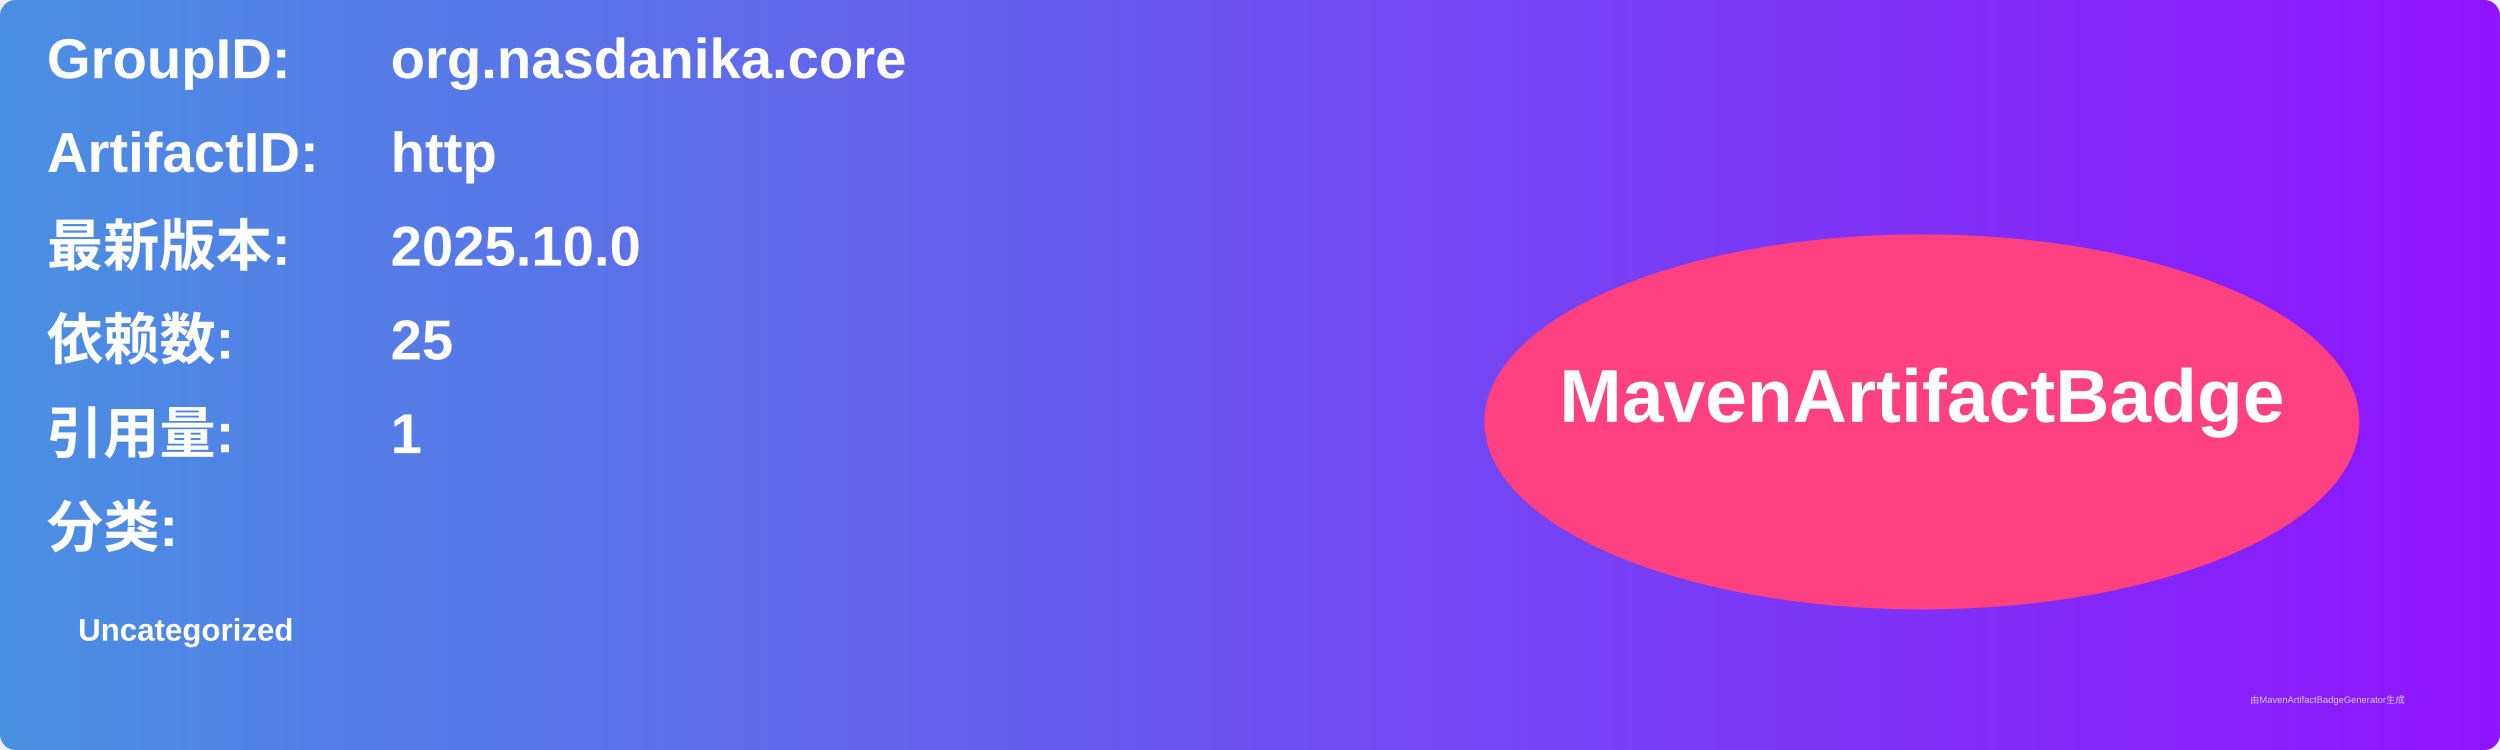
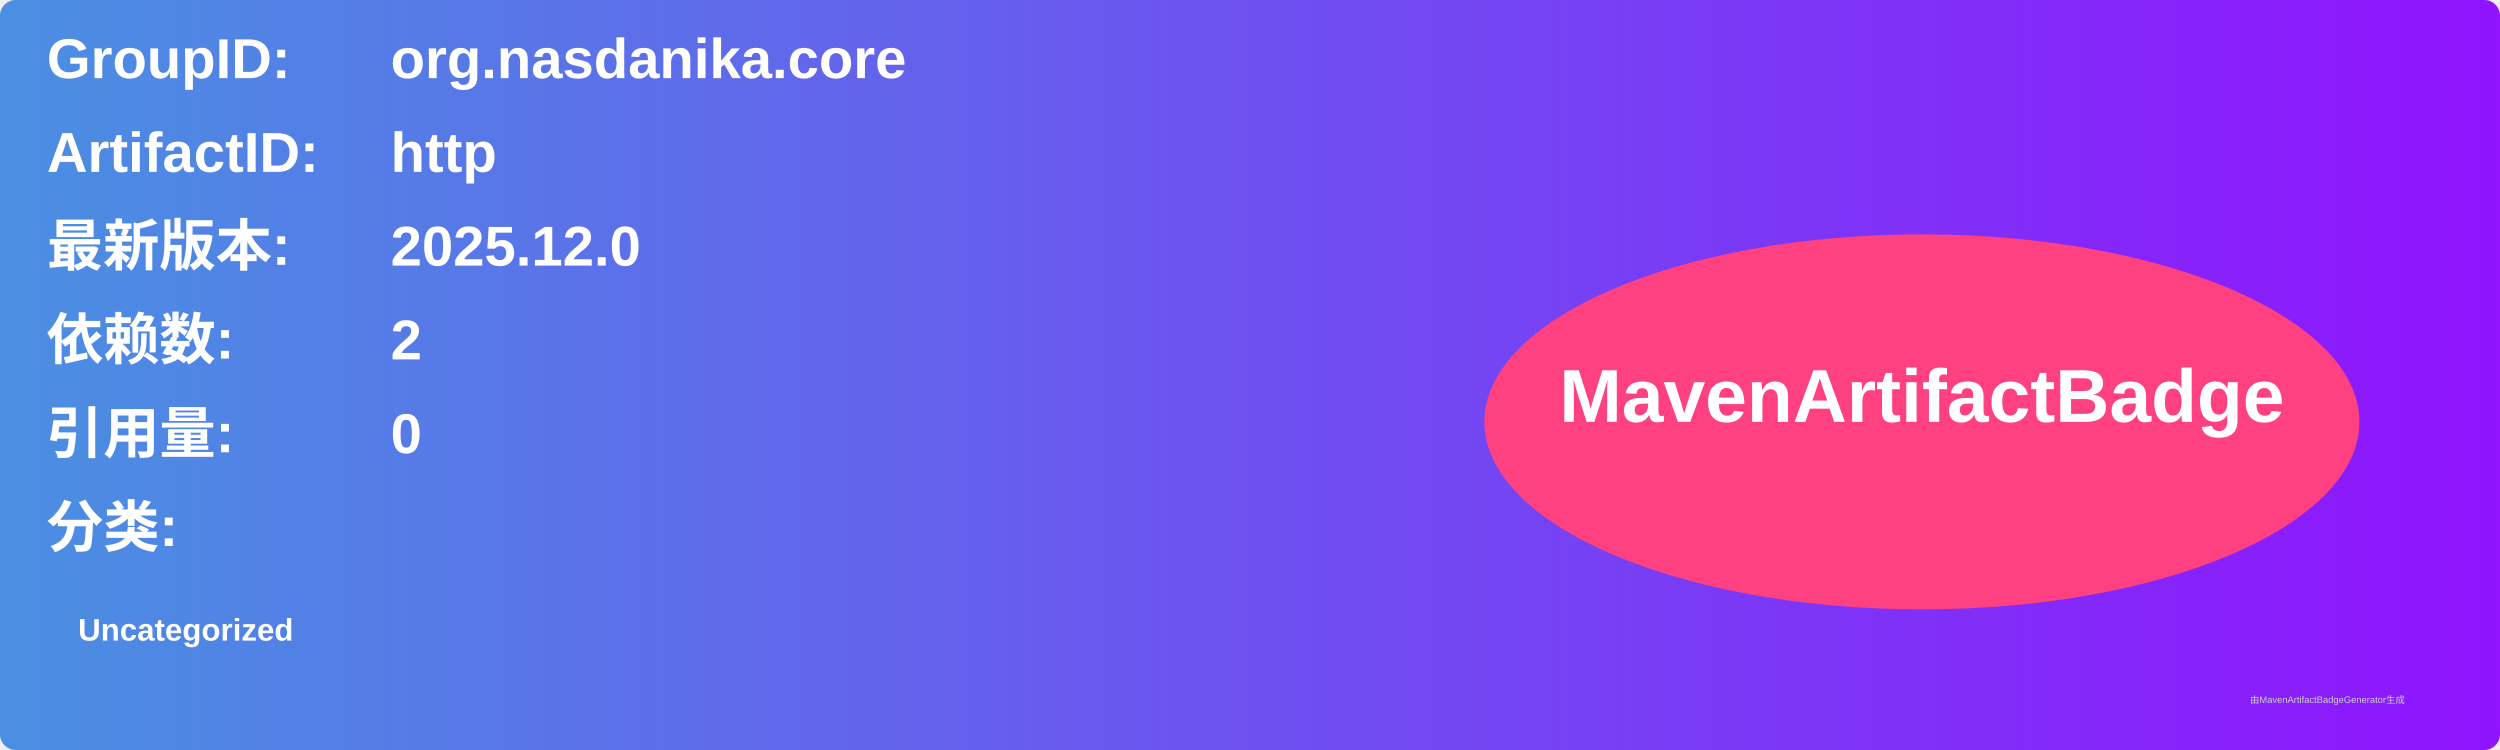
<svg xmlns="http://www.w3.org/2000/svg" width="800" height="240" viewBox="0 0 800 240">
  <linearGradient id="grad" x1="0%" y1="0%" x2="100%" y2="0%">
    <stop offset="0%" stop-color="#4a90e2" />
    <stop offset="100%" stop-color="#9013fe" />
  </linearGradient>
  <rect width="100%" height="100%" rx="5" ry="5" fill="url(#grad)" />
  <g transform="translate(15, 15)">
    <text x="0" y="10" font-family="Arial" font-size="18" fill="white" font-weight="bold" width="260">GroupID:</text>
    <text x="110" y="10" font-family="Arial" font-size="18" fill="white" font-weight="bold" width="460">org.nasdanika.core</text>
    <text x="0" y="40" font-family="Arial" font-size="18" fill="white" font-weight="bold" width="260">ArtifactID:</text>
    <text x="110" y="40" font-family="Arial" font-size="18" fill="white" font-weight="bold" width="460">http</text>
    <text x="0" y="70" font-family="Arial" font-size="18" fill="white" font-weight="bold">最新版本:</text>
    <text x="110" y="70" font-family="Arial" font-size="18" fill="white" font-weight="bold">
-       <tspan font-weight="bold">2025.10.0</tspan>
+       <tspan font-weight="bold">2025.12.0</tspan>
    </text>
    <text x="0" y="100" font-family="Arial" font-size="18" fill="white" font-weight="bold">依赖数: </text>
    <text x="110" y="100" font-family="Arial" font-size="18" fill="white">
-       <tspan font-weight="bold">25</tspan>
+       <tspan font-weight="bold">2</tspan>
    </text>
    <text x="0" y="130" font-family="Arial" font-size="18" fill="white" font-weight="bold">引用量: </text>
    <text x="110" y="130" font-family="Arial" font-size="18" fill="white">
-       <tspan font-weight="bold">1</tspan>
+       <tspan font-weight="bold">0</tspan>
    </text>
    <text x="0" y="160" font-family="Arial" font-size="18" fill="white" font-weight="bold">分类:</text>
    <text x="10" y="190" font-family="Arial" font-size="10" fill="white">
      <tspan font-weight="bold">Uncategorized</tspan>
    </text>
    <ellipse cx="600" cy="120" rx="140" ry="60" fill="#ff4081" />
    <text x="600" y="120" text-anchor="middle" font-family="Arial" font-size="24" fill="white" font-weight="bold">MavenArtifactBadge</text>
  </g>
  <text x="720" y="225" font-family="Arial" font-size="3" fill="#d0d0d0">由MavenArtifactBadgeGenerator生成</text>
</svg>
